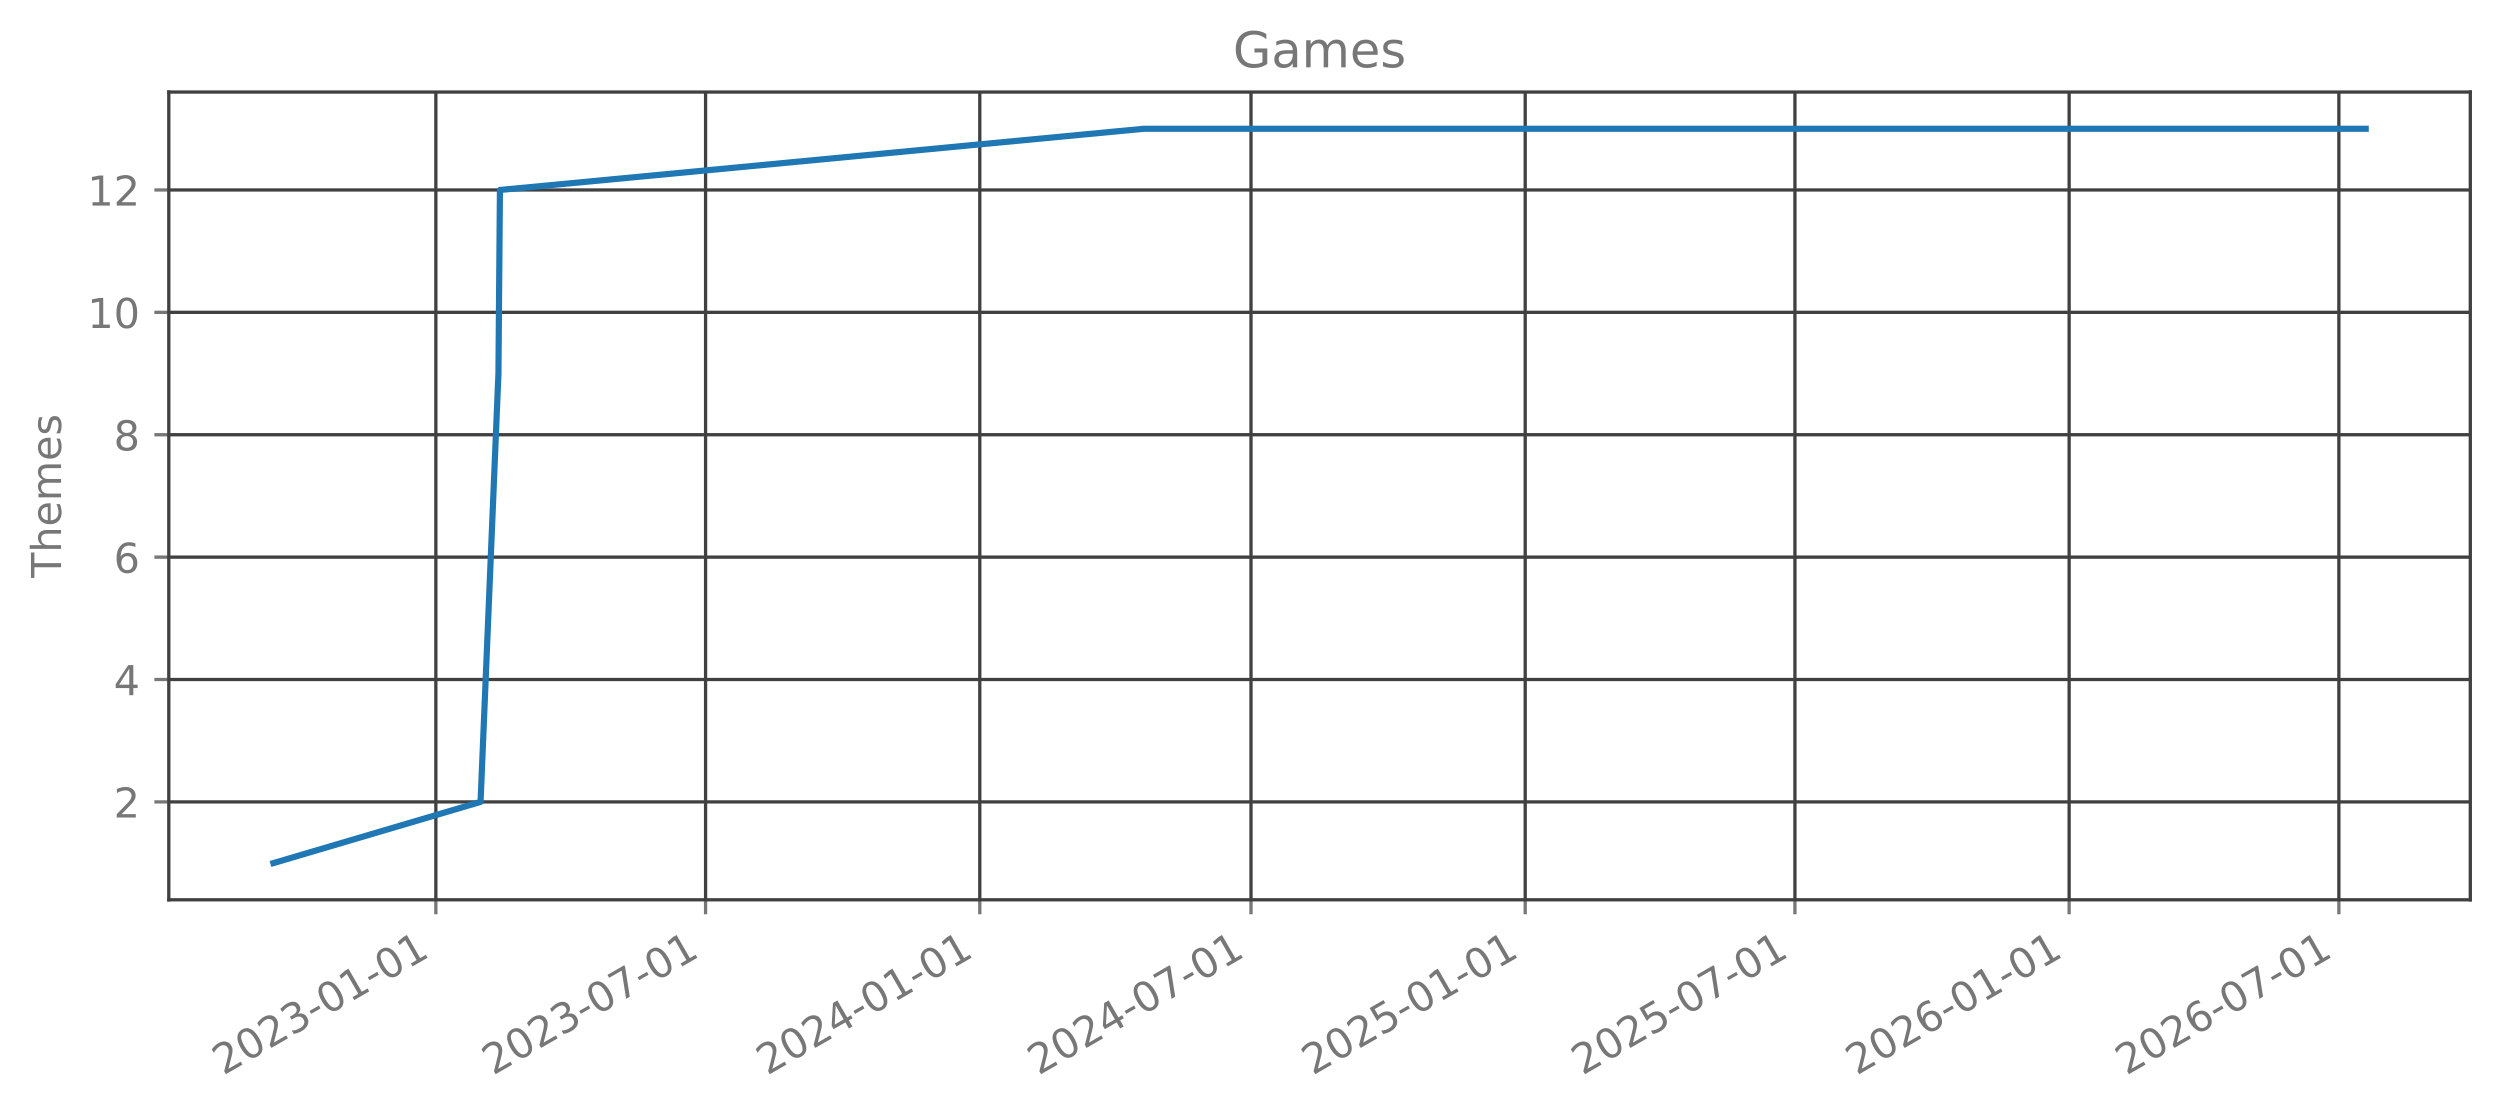
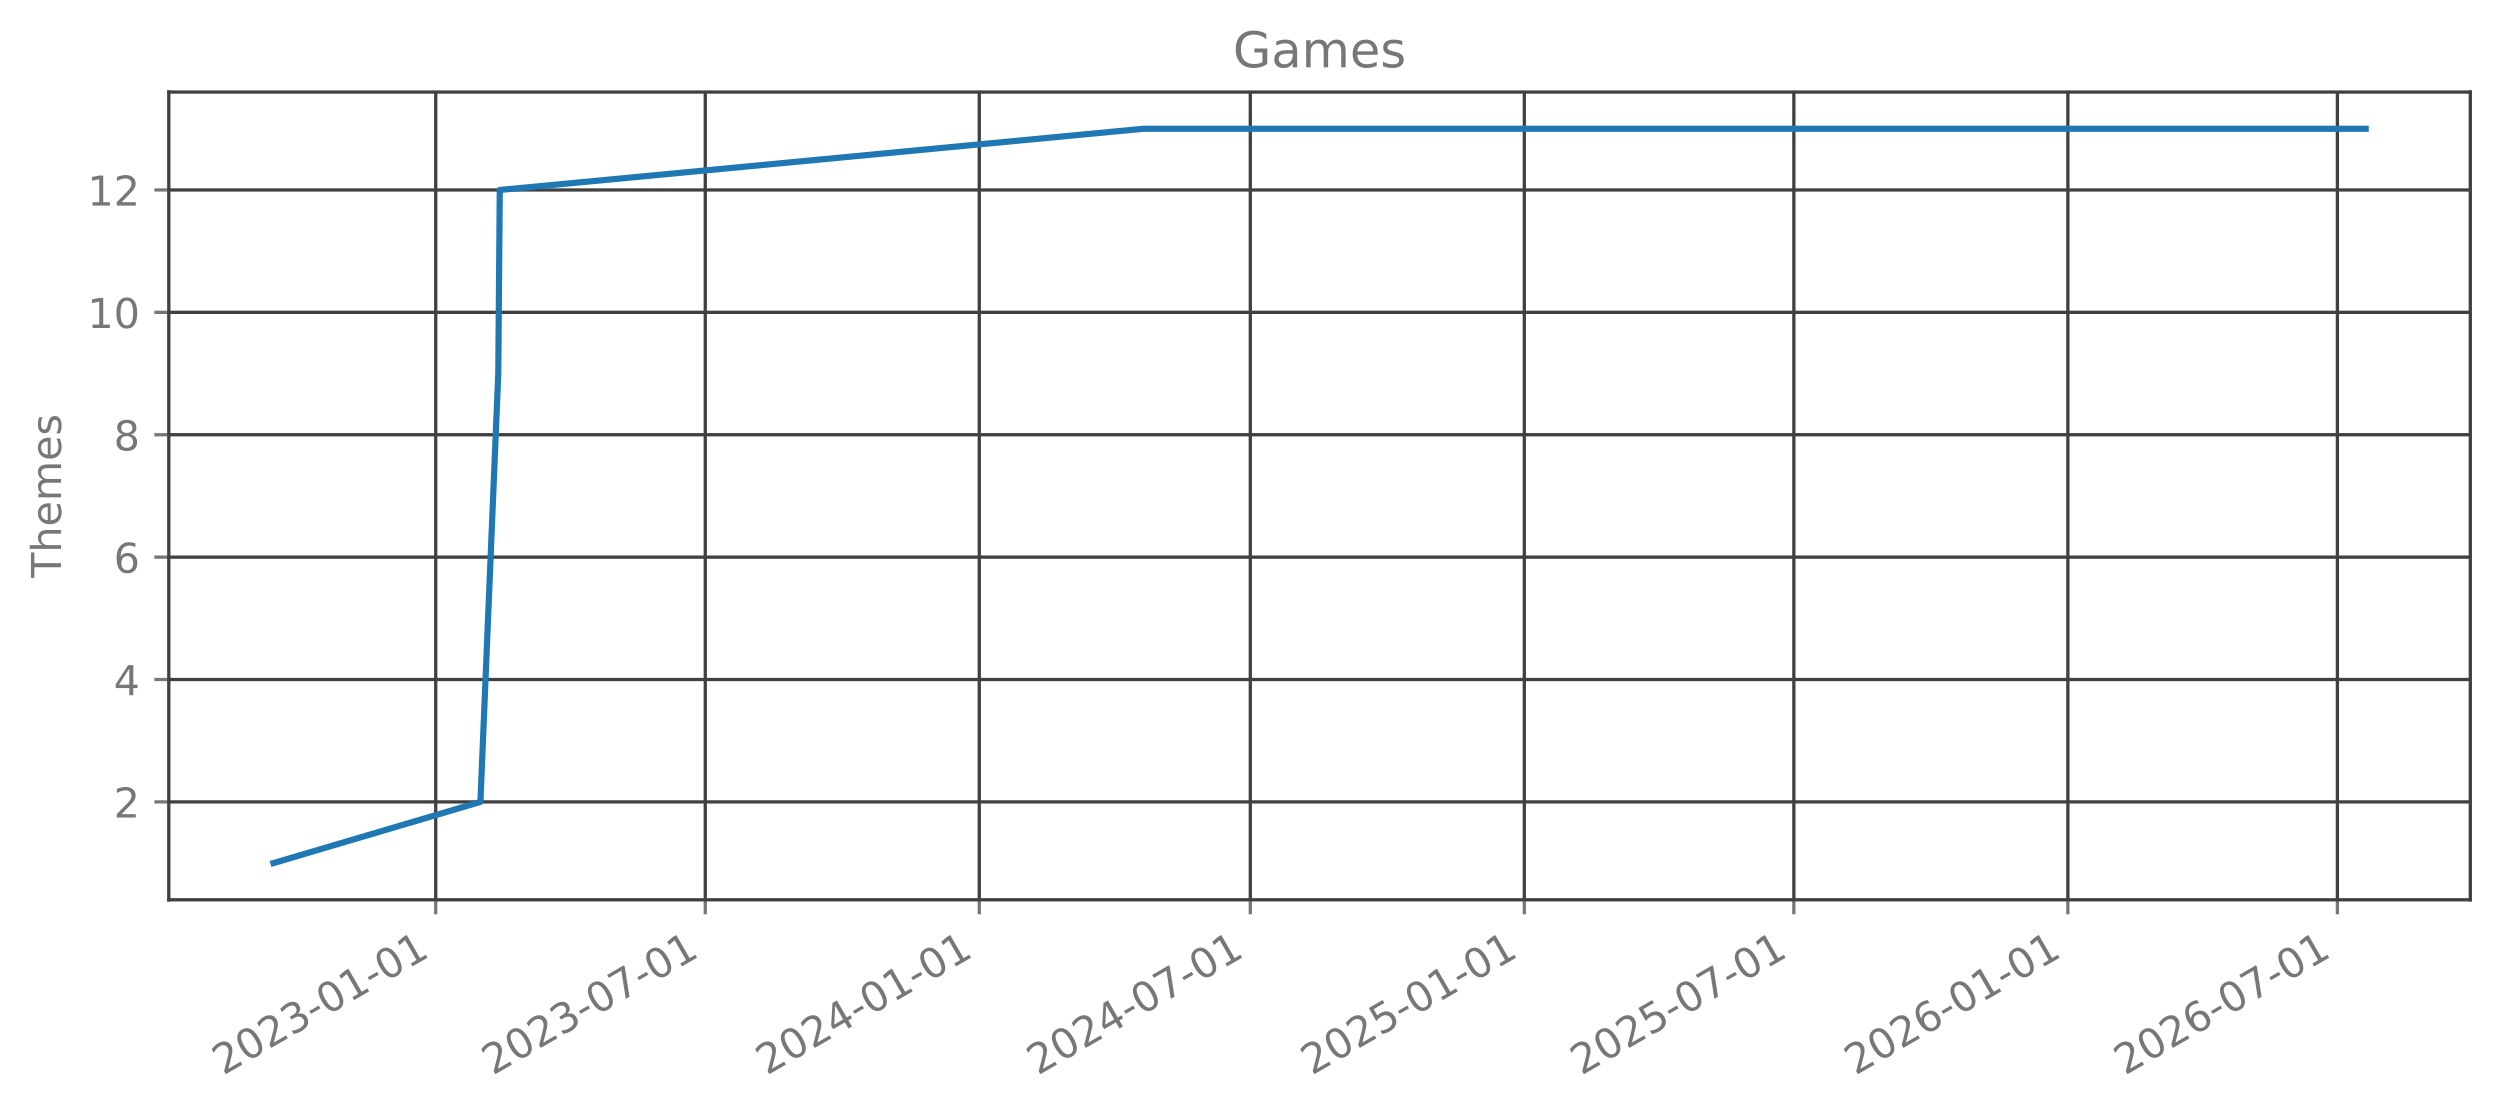
<svg xmlns="http://www.w3.org/2000/svg" xmlns:xlink="http://www.w3.org/1999/xlink" width="606.126pt" height="270.075pt" viewBox="0 0 606.126 270.075" version="1.1">
  <defs>
    <style type="text/css">*{stroke-linejoin: round; stroke-linecap: butt}</style>
  </defs>
  <g id="figure_1">
    <g id="patch_1">
      <path d="M 0 270.075  L 606.126 270.075  L 606.126 0  L 0 0  L 0 270.075  z " style="fill: none; opacity: 0" />
    </g>
    <g id="axes_1">
      <g id="patch_2">
        <path d="M 40.926 218.157  L 598.926 218.157  L 598.926 22.317  L 40.926 22.317  L 40.926 218.157  z " style="fill: none; opacity: 0" />
      </g>
      <g id="matplotlib.axis_1">
        <g id="xtick_1">
          <g id="line2d_1">
-             <path d="M 105.672 218.157  L 105.672 22.317  " clip-path="url(#p2ed83ad146)" style="fill: none; stroke: #404040; stroke-width: 0.8; stroke-linecap: square" />
+             <path d="M 105.644 218.157  L 105.644 22.317  " clip-path="url(#p3be127e19b)" style="fill: none; stroke: #404040; stroke-width: 0.8; stroke-linecap: square" />
          </g>
          <g id="line2d_2">
            <defs>
-               <path id="m02ad134545" d="M 0 0  L 0 3.5  " style="stroke: #777777; stroke-width: 0.8" />
+               <path id="m4fcbd9faaf" d="M 0 0  L 0 3.5  " style="stroke: #777777; stroke-width: 0.8" />
            </defs>
            <g>
-               <use xlink:href="#m02ad134545" x="105.672" y="218.157" style="fill: #777777; stroke: #777777; stroke-width: 0.8" />
+               <use xlink:href="#m4fcbd9faaf" x="105.644" y="218.157" style="fill: #777777; stroke: #777777; stroke-width: 0.8" />
            </g>
          </g>
          <g id="text_1">
-             <g style="fill: #777777" transform="translate(54.14092 260.7948) rotate(-30) scale(0.1 -0.1)">
+             <g style="fill: #777777" transform="translate(54.11289 260.7948) rotate(-30) scale(0.1 -0.1)">
              <defs>
                <path id="DejaVuSans-15" d="M 1228 531  L 3431 531  L 3431 0  L 469 0  L 469 531  Q 828 903 1448 1529  Q 2069 2156 2228 2338  Q 2531 2678 2651 2914  Q 2772 3150 2772 3378  Q 2772 3750 2511 3984  Q 2250 4219 1831 4219  Q 1534 4219 1204 4116  Q 875 4013 500 3803  L 500 4441  Q 881 4594 1212 4672  Q 1544 4750 1819 4750  Q 2544 4750 2975 4387  Q 3406 4025 3406 3419  Q 3406 3131 3298 2873  Q 3191 2616 2906 2266  Q 2828 2175 2409 1742  Q 1991 1309 1228 531  z " transform="scale(0.015625)" />
                <path id="DejaVuSans-13" d="M 2034 4250  Q 1547 4250 1301 3770  Q 1056 3291 1056 2328  Q 1056 1369 1301 889  Q 1547 409 2034 409  Q 2525 409 2770 889  Q 3016 1369 3016 2328  Q 3016 3291 2770 3770  Q 2525 4250 2034 4250  z M 2034 4750  Q 2819 4750 3233 4129  Q 3647 3509 3647 2328  Q 3647 1150 3233 529  Q 2819 -91 2034 -91  Q 1250 -91 836 529  Q 422 1150 422 2328  Q 422 3509 836 4129  Q 1250 4750 2034 4750  z " transform="scale(0.015625)" />
                <path id="DejaVuSans-16" d="M 2597 2516  Q 3050 2419 3304 2112  Q 3559 1806 3559 1356  Q 3559 666 3084 287  Q 2609 -91 1734 -91  Q 1441 -91 1130 -33  Q 819 25 488 141  L 488 750  Q 750 597 1062 519  Q 1375 441 1716 441  Q 2309 441 2620 675  Q 2931 909 2931 1356  Q 2931 1769 2642 2001  Q 2353 2234 1838 2234  L 1294 2234  L 1294 2753  L 1863 2753  Q 2328 2753 2575 2939  Q 2822 3125 2822 3475  Q 2822 3834 2567 4026  Q 2313 4219 1838 4219  Q 1578 4219 1281 4162  Q 984 4106 628 3988  L 628 4550  Q 988 4650 1302 4700  Q 1616 4750 1894 4750  Q 2613 4750 3031 4423  Q 3450 4097 3450 3541  Q 3450 3153 3228 2886  Q 3006 2619 2597 2516  z " transform="scale(0.015625)" />
                <path id="DejaVuSans-10" d="M 313 2009  L 1997 2009  L 1997 1497  L 313 1497  L 313 2009  z " transform="scale(0.015625)" />
                <path id="DejaVuSans-14" d="M 794 531  L 1825 531  L 1825 4091  L 703 3866  L 703 4441  L 1819 4666  L 2450 4666  L 2450 531  L 3481 531  L 3481 0  L 794 0  L 794 531  z " transform="scale(0.015625)" />
              </defs>
              <use xlink:href="#DejaVuSans-15" />
              <use xlink:href="#DejaVuSans-13" transform="translate(63.625 0)" />
              <use xlink:href="#DejaVuSans-15" transform="translate(127.25 0)" />
              <use xlink:href="#DejaVuSans-16" transform="translate(190.875 0)" />
              <use xlink:href="#DejaVuSans-10" transform="translate(254.5 0)" />
              <use xlink:href="#DejaVuSans-13" transform="translate(290.5781 0)" />
              <use xlink:href="#DejaVuSans-14" transform="translate(354.2031 0)" />
              <use xlink:href="#DejaVuSans-10" transform="translate(417.8281 0)" />
              <use xlink:href="#DejaVuSans-13" transform="translate(453.9062 0)" />
              <use xlink:href="#DejaVuSans-14" transform="translate(517.5312 0)" />
            </g>
          </g>
        </g>
        <g id="xtick_2">
          <g id="line2d_3">
-             <path d="M 171.068 218.157  L 171.068 22.317  " clip-path="url(#p2ed83ad146)" style="fill: none; stroke: #404040; stroke-width: 0.8; stroke-linecap: square" />
+             <path d="M 170.993 218.157  L 170.993 22.317  " clip-path="url(#p3be127e19b)" style="fill: none; stroke: #404040; stroke-width: 0.8; stroke-linecap: square" />
          </g>
          <g id="line2d_4">
            <g>
-               <use xlink:href="#m02ad134545" x="171.068" y="218.157" style="fill: #777777; stroke: #777777; stroke-width: 0.8" />
+               <use xlink:href="#m4fcbd9faaf" x="170.993" y="218.157" style="fill: #777777; stroke: #777777; stroke-width: 0.8" />
            </g>
          </g>
          <g id="text_2">
-             <g style="fill: #777777" transform="translate(119.5372 260.7948) rotate(-30) scale(0.1 -0.1)">
+             <g style="fill: #777777" transform="translate(119.4626 260.7948) rotate(-30) scale(0.1 -0.1)">
              <defs>
                <path id="DejaVuSans-1a" d="M 525 4666  L 3525 4666  L 3525 4397  L 1831 0  L 1172 0  L 2766 4134  L 525 4134  L 525 4666  z " transform="scale(0.015625)" />
              </defs>
              <use xlink:href="#DejaVuSans-15" />
              <use xlink:href="#DejaVuSans-13" transform="translate(63.625 0)" />
              <use xlink:href="#DejaVuSans-15" transform="translate(127.25 0)" />
              <use xlink:href="#DejaVuSans-16" transform="translate(190.875 0)" />
              <use xlink:href="#DejaVuSans-10" transform="translate(254.5 0)" />
              <use xlink:href="#DejaVuSans-13" transform="translate(290.5781 0)" />
              <use xlink:href="#DejaVuSans-1a" transform="translate(354.2031 0)" />
              <use xlink:href="#DejaVuSans-10" transform="translate(417.8281 0)" />
              <use xlink:href="#DejaVuSans-13" transform="translate(453.9062 0)" />
              <use xlink:href="#DejaVuSans-14" transform="translate(517.5312 0)" />
            </g>
          </g>
        </g>
        <g id="xtick_3">
          <g id="line2d_5">
-             <path d="M 237.548 218.157  L 237.548 22.317  " clip-path="url(#p2ed83ad146)" style="fill: none; stroke: #404040; stroke-width: 0.8; stroke-linecap: square" />
+             <path d="M 237.426 218.157  L 237.426 22.317  " clip-path="url(#p3be127e19b)" style="fill: none; stroke: #404040; stroke-width: 0.8; stroke-linecap: square" />
          </g>
          <g id="line2d_6">
            <g>
-               <use xlink:href="#m02ad134545" x="237.548" y="218.157" style="fill: #777777; stroke: #777777; stroke-width: 0.8" />
+               <use xlink:href="#m4fcbd9faaf" x="237.426" y="218.157" style="fill: #777777; stroke: #777777; stroke-width: 0.8" />
            </g>
          </g>
          <g id="text_3">
-             <g style="fill: #777777" transform="translate(186.0174 260.7948) rotate(-30) scale(0.1 -0.1)">
+             <g style="fill: #777777" transform="translate(185.8955 260.7948) rotate(-30) scale(0.1 -0.1)">
              <defs>
                <path id="DejaVuSans-17" d="M 2419 4116  L 825 1625  L 2419 1625  L 2419 4116  z M 2253 4666  L 3047 4666  L 3047 1625  L 3713 1625  L 3713 1100  L 3047 1100  L 3047 0  L 2419 0  L 2419 1100  L 313 1100  L 313 1709  L 2253 4666  z " transform="scale(0.015625)" />
              </defs>
              <use xlink:href="#DejaVuSans-15" />
              <use xlink:href="#DejaVuSans-13" transform="translate(63.625 0)" />
              <use xlink:href="#DejaVuSans-15" transform="translate(127.25 0)" />
              <use xlink:href="#DejaVuSans-17" transform="translate(190.875 0)" />
              <use xlink:href="#DejaVuSans-10" transform="translate(254.5 0)" />
              <use xlink:href="#DejaVuSans-13" transform="translate(290.5781 0)" />
              <use xlink:href="#DejaVuSans-14" transform="translate(354.2031 0)" />
              <use xlink:href="#DejaVuSans-10" transform="translate(417.8281 0)" />
              <use xlink:href="#DejaVuSans-13" transform="translate(453.9062 0)" />
              <use xlink:href="#DejaVuSans-14" transform="translate(517.5312 0)" />
            </g>
          </g>
        </g>
        <g id="xtick_4">
          <g id="line2d_7">
-             <path d="M 303.306 218.157  L 303.306 22.317  " clip-path="url(#p2ed83ad146)" style="fill: none; stroke: #404040; stroke-width: 0.8; stroke-linecap: square" />
+             <path d="M 303.137 218.157  L 303.137 22.317  " clip-path="url(#p3be127e19b)" style="fill: none; stroke: #404040; stroke-width: 0.8; stroke-linecap: square" />
          </g>
          <g id="line2d_8">
            <g>
-               <use xlink:href="#m02ad134545" x="303.306" y="218.157" style="fill: #777777; stroke: #777777; stroke-width: 0.8" />
+               <use xlink:href="#m4fcbd9faaf" x="303.137" y="218.157" style="fill: #777777; stroke: #777777; stroke-width: 0.8" />
            </g>
          </g>
          <g id="text_4">
-             <g style="fill: #777777" transform="translate(251.775 260.7948) rotate(-30) scale(0.1 -0.1)">
+             <g style="fill: #777777" transform="translate(251.6063 260.7948) rotate(-30) scale(0.1 -0.1)">
              <use xlink:href="#DejaVuSans-15" />
              <use xlink:href="#DejaVuSans-13" transform="translate(63.625 0)" />
              <use xlink:href="#DejaVuSans-15" transform="translate(127.25 0)" />
              <use xlink:href="#DejaVuSans-17" transform="translate(190.875 0)" />
              <use xlink:href="#DejaVuSans-10" transform="translate(254.5 0)" />
              <use xlink:href="#DejaVuSans-13" transform="translate(290.5781 0)" />
              <use xlink:href="#DejaVuSans-1a" transform="translate(354.2031 0)" />
              <use xlink:href="#DejaVuSans-10" transform="translate(417.8281 0)" />
              <use xlink:href="#DejaVuSans-13" transform="translate(453.9062 0)" />
              <use xlink:href="#DejaVuSans-14" transform="translate(517.5312 0)" />
            </g>
          </g>
        </g>
        <g id="xtick_5">
          <g id="line2d_9">
-             <path d="M 369.786 218.157  L 369.786 22.317  " clip-path="url(#p2ed83ad146)" style="fill: none; stroke: #404040; stroke-width: 0.8; stroke-linecap: square" />
+             <path d="M 369.57 218.157  L 369.57 22.317  " clip-path="url(#p3be127e19b)" style="fill: none; stroke: #404040; stroke-width: 0.8; stroke-linecap: square" />
          </g>
          <g id="line2d_10">
            <g>
-               <use xlink:href="#m02ad134545" x="369.786" y="218.157" style="fill: #777777; stroke: #777777; stroke-width: 0.8" />
+               <use xlink:href="#m4fcbd9faaf" x="369.57" y="218.157" style="fill: #777777; stroke: #777777; stroke-width: 0.8" />
            </g>
          </g>
          <g id="text_5">
-             <g style="fill: #777777" transform="translate(318.2551 260.7948) rotate(-30) scale(0.1 -0.1)">
+             <g style="fill: #777777" transform="translate(318.0391 260.7948) rotate(-30) scale(0.1 -0.1)">
              <defs>
                <path id="DejaVuSans-18" d="M 691 4666  L 3169 4666  L 3169 4134  L 1269 4134  L 1269 2991  Q 1406 3038 1543 3061  Q 1681 3084 1819 3084  Q 2600 3084 3056 2656  Q 3513 2228 3513 1497  Q 3513 744 3044 326  Q 2575 -91 1722 -91  Q 1428 -91 1123 -41  Q 819 9 494 109  L 494 744  Q 775 591 1075 516  Q 1375 441 1709 441  Q 2250 441 2565 725  Q 2881 1009 2881 1497  Q 2881 1984 2565 2268  Q 2250 2553 1709 2553  Q 1456 2553 1204 2497  Q 953 2441 691 2322  L 691 4666  z " transform="scale(0.015625)" />
              </defs>
              <use xlink:href="#DejaVuSans-15" />
              <use xlink:href="#DejaVuSans-13" transform="translate(63.625 0)" />
              <use xlink:href="#DejaVuSans-15" transform="translate(127.25 0)" />
              <use xlink:href="#DejaVuSans-18" transform="translate(190.875 0)" />
              <use xlink:href="#DejaVuSans-10" transform="translate(254.5 0)" />
              <use xlink:href="#DejaVuSans-13" transform="translate(290.5781 0)" />
              <use xlink:href="#DejaVuSans-14" transform="translate(354.2031 0)" />
              <use xlink:href="#DejaVuSans-10" transform="translate(417.8281 0)" />
              <use xlink:href="#DejaVuSans-13" transform="translate(453.9062 0)" />
              <use xlink:href="#DejaVuSans-14" transform="translate(517.5312 0)" />
            </g>
          </g>
        </g>
        <g id="xtick_6">
          <g id="line2d_11">
-             <path d="M 435.182 218.157  L 435.182 22.317  " clip-path="url(#p2ed83ad146)" style="fill: none; stroke: #404040; stroke-width: 0.8; stroke-linecap: square" />
+             <path d="M 434.92 218.157  L 434.92 22.317  " clip-path="url(#p3be127e19b)" style="fill: none; stroke: #404040; stroke-width: 0.8; stroke-linecap: square" />
          </g>
          <g id="line2d_12">
            <g>
-               <use xlink:href="#m02ad134545" x="435.182" y="218.157" style="fill: #777777; stroke: #777777; stroke-width: 0.8" />
+               <use xlink:href="#m4fcbd9faaf" x="434.92" y="218.157" style="fill: #777777; stroke: #777777; stroke-width: 0.8" />
            </g>
          </g>
          <g id="text_6">
-             <g style="fill: #777777" transform="translate(383.6514 260.7948) rotate(-30) scale(0.1 -0.1)">
+             <g style="fill: #777777" transform="translate(383.3889 260.7948) rotate(-30) scale(0.1 -0.1)">
              <use xlink:href="#DejaVuSans-15" />
              <use xlink:href="#DejaVuSans-13" transform="translate(63.625 0)" />
              <use xlink:href="#DejaVuSans-15" transform="translate(127.25 0)" />
              <use xlink:href="#DejaVuSans-18" transform="translate(190.875 0)" />
              <use xlink:href="#DejaVuSans-10" transform="translate(254.5 0)" />
              <use xlink:href="#DejaVuSans-13" transform="translate(290.5781 0)" />
              <use xlink:href="#DejaVuSans-1a" transform="translate(354.2031 0)" />
              <use xlink:href="#DejaVuSans-10" transform="translate(417.8281 0)" />
              <use xlink:href="#DejaVuSans-13" transform="translate(453.9062 0)" />
              <use xlink:href="#DejaVuSans-14" transform="translate(517.5312 0)" />
            </g>
          </g>
        </g>
        <g id="xtick_7">
          <g id="line2d_13">
-             <path d="M 501.662 218.157  L 501.662 22.317  " clip-path="url(#p2ed83ad146)" style="fill: none; stroke: #404040; stroke-width: 0.8; stroke-linecap: square" />
+             <path d="M 501.353 218.157  L 501.353 22.317  " clip-path="url(#p3be127e19b)" style="fill: none; stroke: #404040; stroke-width: 0.8; stroke-linecap: square" />
          </g>
          <g id="line2d_14">
            <g>
-               <use xlink:href="#m02ad134545" x="501.662" y="218.157" style="fill: #777777; stroke: #777777; stroke-width: 0.8" />
+               <use xlink:href="#m4fcbd9faaf" x="501.353" y="218.157" style="fill: #777777; stroke: #777777; stroke-width: 0.8" />
            </g>
          </g>
          <g id="text_7">
-             <g style="fill: #777777" transform="translate(450.1316 260.7948) rotate(-30) scale(0.1 -0.1)">
+             <g style="fill: #777777" transform="translate(449.8217 260.7948) rotate(-30) scale(0.1 -0.1)">
              <defs>
                <path id="DejaVuSans-19" d="M 2113 2584  Q 1688 2584 1439 2293  Q 1191 2003 1191 1497  Q 1191 994 1439 701  Q 1688 409 2113 409  Q 2538 409 2786 701  Q 3034 994 3034 1497  Q 3034 2003 2786 2293  Q 2538 2584 2113 2584  z M 3366 4563  L 3366 3988  Q 3128 4100 2886 4159  Q 2644 4219 2406 4219  Q 1781 4219 1451 3797  Q 1122 3375 1075 2522  Q 1259 2794 1537 2939  Q 1816 3084 2150 3084  Q 2853 3084 3261 2657  Q 3669 2231 3669 1497  Q 3669 778 3244 343  Q 2819 -91 2113 -91  Q 1303 -91 875 529  Q 447 1150 447 2328  Q 447 3434 972 4092  Q 1497 4750 2381 4750  Q 2619 4750 2861 4703  Q 3103 4656 3366 4563  z " transform="scale(0.015625)" />
              </defs>
              <use xlink:href="#DejaVuSans-15" />
              <use xlink:href="#DejaVuSans-13" transform="translate(63.625 0)" />
              <use xlink:href="#DejaVuSans-15" transform="translate(127.25 0)" />
              <use xlink:href="#DejaVuSans-19" transform="translate(190.875 0)" />
              <use xlink:href="#DejaVuSans-10" transform="translate(254.5 0)" />
              <use xlink:href="#DejaVuSans-13" transform="translate(290.5781 0)" />
              <use xlink:href="#DejaVuSans-14" transform="translate(354.2031 0)" />
              <use xlink:href="#DejaVuSans-10" transform="translate(417.8281 0)" />
              <use xlink:href="#DejaVuSans-13" transform="translate(453.9062 0)" />
              <use xlink:href="#DejaVuSans-14" transform="translate(517.5312 0)" />
            </g>
          </g>
        </g>
        <g id="xtick_8">
          <g id="line2d_15">
-             <path d="M 567.059 218.157  L 567.059 22.317  " clip-path="url(#p2ed83ad146)" style="fill: none; stroke: #404040; stroke-width: 0.8; stroke-linecap: square" />
+             <path d="M 566.702 218.157  L 566.702 22.317  " clip-path="url(#p3be127e19b)" style="fill: none; stroke: #404040; stroke-width: 0.8; stroke-linecap: square" />
          </g>
          <g id="line2d_16">
            <g>
-               <use xlink:href="#m02ad134545" x="567.059" y="218.157" style="fill: #777777; stroke: #777777; stroke-width: 0.8" />
+               <use xlink:href="#m4fcbd9faaf" x="566.702" y="218.157" style="fill: #777777; stroke: #777777; stroke-width: 0.8" />
            </g>
          </g>
          <g id="text_8">
-             <g style="fill: #777777" transform="translate(515.5279 260.7948) rotate(-30) scale(0.1 -0.1)">
+             <g style="fill: #777777" transform="translate(515.1715 260.7948) rotate(-30) scale(0.1 -0.1)">
              <use xlink:href="#DejaVuSans-15" />
              <use xlink:href="#DejaVuSans-13" transform="translate(63.625 0)" />
              <use xlink:href="#DejaVuSans-15" transform="translate(127.25 0)" />
              <use xlink:href="#DejaVuSans-19" transform="translate(190.875 0)" />
              <use xlink:href="#DejaVuSans-10" transform="translate(254.5 0)" />
              <use xlink:href="#DejaVuSans-13" transform="translate(290.5781 0)" />
              <use xlink:href="#DejaVuSans-1a" transform="translate(354.2031 0)" />
              <use xlink:href="#DejaVuSans-10" transform="translate(417.8281 0)" />
              <use xlink:href="#DejaVuSans-13" transform="translate(453.9062 0)" />
              <use xlink:href="#DejaVuSans-14" transform="translate(517.5312 0)" />
            </g>
          </g>
        </g>
      </g>
      <g id="matplotlib.axis_2">
        <g id="ytick_1">
          <g id="line2d_17">
-             <path d="M 40.926 194.419  L 598.926 194.419  " clip-path="url(#p2ed83ad146)" style="fill: none; stroke: #404040; stroke-width: 0.8; stroke-linecap: square" />
+             <path d="M 40.926 194.419  L 598.926 194.419  " clip-path="url(#p3be127e19b)" style="fill: none; stroke: #404040; stroke-width: 0.8; stroke-linecap: square" />
          </g>
          <g id="line2d_18">
            <defs>
-               <path id="m08c75fc532" d="M 0 0  L -3.5 0  " style="stroke: #777777; stroke-width: 0.8" />
+               <path id="m773b719be6" d="M 0 0  L -3.5 0  " style="stroke: #777777; stroke-width: 0.8" />
            </defs>
            <g>
-               <use xlink:href="#m08c75fc532" x="40.926" y="194.419" style="fill: #777777; stroke: #777777; stroke-width: 0.8" />
+               <use xlink:href="#m773b719be6" x="40.926" y="194.419" style="fill: #777777; stroke: #777777; stroke-width: 0.8" />
            </g>
          </g>
          <g id="text_9">
            <g style="fill: #777777" transform="translate(27.56328 198.2178) scale(0.1 -0.1)">
              <use xlink:href="#DejaVuSans-15" />
            </g>
          </g>
        </g>
        <g id="ytick_2">
          <g id="line2d_19">
-             <path d="M 40.926 164.746  L 598.926 164.746  " clip-path="url(#p2ed83ad146)" style="fill: none; stroke: #404040; stroke-width: 0.8; stroke-linecap: square" />
+             <path d="M 40.926 164.746  L 598.926 164.746  " clip-path="url(#p3be127e19b)" style="fill: none; stroke: #404040; stroke-width: 0.8; stroke-linecap: square" />
          </g>
          <g id="line2d_20">
            <g>
-               <use xlink:href="#m08c75fc532" x="40.926" y="164.746" style="fill: #777777; stroke: #777777; stroke-width: 0.8" />
+               <use xlink:href="#m773b719be6" x="40.926" y="164.746" style="fill: #777777; stroke: #777777; stroke-width: 0.8" />
            </g>
          </g>
          <g id="text_10">
            <g style="fill: #777777" transform="translate(27.56328 168.5451) scale(0.1 -0.1)">
              <use xlink:href="#DejaVuSans-17" />
            </g>
          </g>
        </g>
        <g id="ytick_3">
          <g id="line2d_21">
-             <path d="M 40.926 135.074  L 598.926 135.074  " clip-path="url(#p2ed83ad146)" style="fill: none; stroke: #404040; stroke-width: 0.8; stroke-linecap: square" />
+             <path d="M 40.926 135.074  L 598.926 135.074  " clip-path="url(#p3be127e19b)" style="fill: none; stroke: #404040; stroke-width: 0.8; stroke-linecap: square" />
          </g>
          <g id="line2d_22">
            <g>
-               <use xlink:href="#m08c75fc532" x="40.926" y="135.074" style="fill: #777777; stroke: #777777; stroke-width: 0.8" />
+               <use xlink:href="#m773b719be6" x="40.926" y="135.074" style="fill: #777777; stroke: #777777; stroke-width: 0.8" />
            </g>
          </g>
          <g id="text_11">
            <g style="fill: #777777" transform="translate(27.56328 138.8724) scale(0.1 -0.1)">
              <use xlink:href="#DejaVuSans-19" />
            </g>
          </g>
        </g>
        <g id="ytick_4">
          <g id="line2d_23">
-             <path d="M 40.926 105.401  L 598.926 105.401  " clip-path="url(#p2ed83ad146)" style="fill: none; stroke: #404040; stroke-width: 0.8; stroke-linecap: square" />
+             <path d="M 40.926 105.401  L 598.926 105.401  " clip-path="url(#p3be127e19b)" style="fill: none; stroke: #404040; stroke-width: 0.8; stroke-linecap: square" />
          </g>
          <g id="line2d_24">
            <g>
-               <use xlink:href="#m08c75fc532" x="40.926" y="105.401" style="fill: #777777; stroke: #777777; stroke-width: 0.8" />
+               <use xlink:href="#m773b719be6" x="40.926" y="105.401" style="fill: #777777; stroke: #777777; stroke-width: 0.8" />
            </g>
          </g>
          <g id="text_12">
            <g style="fill: #777777" transform="translate(27.56328 109.1997) scale(0.1 -0.1)">
              <defs>
                <path id="DejaVuSans-1b" d="M 2034 2216  Q 1584 2216 1326 1975  Q 1069 1734 1069 1313  Q 1069 891 1326 650  Q 1584 409 2034 409  Q 2484 409 2743 651  Q 3003 894 3003 1313  Q 3003 1734 2745 1975  Q 2488 2216 2034 2216  z M 1403 2484  Q 997 2584 770 2862  Q 544 3141 544 3541  Q 544 4100 942 4425  Q 1341 4750 2034 4750  Q 2731 4750 3128 4425  Q 3525 4100 3525 3541  Q 3525 3141 3298 2862  Q 3072 2584 2669 2484  Q 3125 2378 3379 2068  Q 3634 1759 3634 1313  Q 3634 634 3220 271  Q 2806 -91 2034 -91  Q 1263 -91 848 271  Q 434 634 434 1313  Q 434 1759 690 2068  Q 947 2378 1403 2484  z M 1172 3481  Q 1172 3119 1398 2916  Q 1625 2713 2034 2713  Q 2441 2713 2670 2916  Q 2900 3119 2900 3481  Q 2900 3844 2670 4047  Q 2441 4250 2034 4250  Q 1625 4250 1398 4047  Q 1172 3844 1172 3481  z " transform="scale(0.015625)" />
              </defs>
              <use xlink:href="#DejaVuSans-1b" />
            </g>
          </g>
        </g>
        <g id="ytick_5">
          <g id="line2d_25">
-             <path d="M 40.926 75.728  L 598.926 75.728  " clip-path="url(#p2ed83ad146)" style="fill: none; stroke: #404040; stroke-width: 0.8; stroke-linecap: square" />
+             <path d="M 40.926 75.728  L 598.926 75.728  " clip-path="url(#p3be127e19b)" style="fill: none; stroke: #404040; stroke-width: 0.8; stroke-linecap: square" />
          </g>
          <g id="line2d_26">
            <g>
-               <use xlink:href="#m08c75fc532" x="40.926" y="75.728" style="fill: #777777; stroke: #777777; stroke-width: 0.8" />
+               <use xlink:href="#m773b719be6" x="40.926" y="75.728" style="fill: #777777; stroke: #777777; stroke-width: 0.8" />
            </g>
          </g>
          <g id="text_13">
            <g style="fill: #777777" transform="translate(21.20078 79.52693) scale(0.1 -0.1)">
              <use xlink:href="#DejaVuSans-14" />
              <use xlink:href="#DejaVuSans-13" transform="translate(63.625 0)" />
            </g>
          </g>
        </g>
        <g id="ytick_6">
          <g id="line2d_27">
-             <path d="M 40.926 46.055  L 598.926 46.055  " clip-path="url(#p2ed83ad146)" style="fill: none; stroke: #404040; stroke-width: 0.8; stroke-linecap: square" />
+             <path d="M 40.926 46.055  L 598.926 46.055  " clip-path="url(#p3be127e19b)" style="fill: none; stroke: #404040; stroke-width: 0.8; stroke-linecap: square" />
          </g>
          <g id="line2d_28">
            <g>
-               <use xlink:href="#m08c75fc532" x="40.926" y="46.055" style="fill: #777777; stroke: #777777; stroke-width: 0.8" />
+               <use xlink:href="#m773b719be6" x="40.926" y="46.055" style="fill: #777777; stroke: #777777; stroke-width: 0.8" />
            </g>
          </g>
          <g id="text_14">
            <g style="fill: #777777" transform="translate(21.20078 49.8542) scale(0.1 -0.1)">
              <use xlink:href="#DejaVuSans-14" />
              <use xlink:href="#DejaVuSans-15" transform="translate(63.625 0)" />
            </g>
          </g>
        </g>
        <g id="text_15">
          <g style="fill: #777777" transform="translate(14.79844 140.088) rotate(-90) scale(0.1 -0.1)">
            <defs>
              <path id="DejaVuSans-37" d="M -19 4666  L 3928 4666  L 3928 4134  L 2272 4134  L 2272 0  L 1638 0  L 1638 4134  L -19 4134  L -19 4666  z " transform="scale(0.015625)" />
              <path id="DejaVuSans-4b" d="M 3513 2113  L 3513 0  L 2938 0  L 2938 2094  Q 2938 2591 2744 2837  Q 2550 3084 2163 3084  Q 1697 3084 1428 2787  Q 1159 2491 1159 1978  L 1159 0  L 581 0  L 581 4863  L 1159 4863  L 1159 2956  Q 1366 3272 1645 3428  Q 1925 3584 2291 3584  Q 2894 3584 3203 3211  Q 3513 2838 3513 2113  z " transform="scale(0.015625)" />
              <path id="DejaVuSans-48" d="M 3597 1894  L 3597 1613  L 953 1613  Q 991 1019 1311 708  Q 1631 397 2203 397  Q 2534 397 2845 478  Q 3156 559 3463 722  L 3463 178  Q 3153 47 2828 -22  Q 2503 -91 2169 -91  Q 1331 -91 842 396  Q 353 884 353 1716  Q 353 2575 817 3079  Q 1281 3584 2069 3584  Q 2775 3584 3186 3129  Q 3597 2675 3597 1894  z M 3022 2063  Q 3016 2534 2758 2815  Q 2500 3097 2075 3097  Q 1594 3097 1305 2825  Q 1016 2553 972 2059  L 3022 2063  z " transform="scale(0.015625)" />
              <path id="DejaVuSans-50" d="M 3328 2828  Q 3544 3216 3844 3400  Q 4144 3584 4550 3584  Q 5097 3584 5394 3201  Q 5691 2819 5691 2113  L 5691 0  L 5113 0  L 5113 2094  Q 5113 2597 4934 2840  Q 4756 3084 4391 3084  Q 3944 3084 3684 2787  Q 3425 2491 3425 1978  L 3425 0  L 2847 0  L 2847 2094  Q 2847 2600 2669 2842  Q 2491 3084 2119 3084  Q 1678 3084 1418 2786  Q 1159 2488 1159 1978  L 1159 0  L 581 0  L 581 3500  L 1159 3500  L 1159 2956  Q 1356 3278 1631 3431  Q 1906 3584 2284 3584  Q 2666 3584 2933 3390  Q 3200 3197 3328 2828  z " transform="scale(0.015625)" />
              <path id="DejaVuSans-56" d="M 2834 3397  L 2834 2853  Q 2591 2978 2328 3040  Q 2066 3103 1784 3103  Q 1356 3103 1142 2972  Q 928 2841 928 2578  Q 928 2378 1081 2264  Q 1234 2150 1697 2047  L 1894 2003  Q 2506 1872 2764 1633  Q 3022 1394 3022 966  Q 3022 478 2636 193  Q 2250 -91 1575 -91  Q 1294 -91 989 -36  Q 684 19 347 128  L 347 722  Q 666 556 975 473  Q 1284 391 1588 391  Q 1994 391 2212 530  Q 2431 669 2431 922  Q 2431 1156 2273 1281  Q 2116 1406 1581 1522  L 1381 1569  Q 847 1681 609 1914  Q 372 2147 372 2553  Q 372 3047 722 3315  Q 1072 3584 1716 3584  Q 2034 3584 2315 3537  Q 2597 3491 2834 3397  z " transform="scale(0.015625)" />
            </defs>
            <use xlink:href="#DejaVuSans-37" />
            <use xlink:href="#DejaVuSans-4b" transform="translate(61.07812 0)" />
            <use xlink:href="#DejaVuSans-48" transform="translate(124.4531 0)" />
            <use xlink:href="#DejaVuSans-50" transform="translate(185.9844 0)" />
            <use xlink:href="#DejaVuSans-48" transform="translate(283.3906 0)" />
            <use xlink:href="#DejaVuSans-56" transform="translate(344.9219 0)" />
          </g>
        </g>
      </g>
      <g id="line2d_29">
-         <path d="M 66.289 209.255  L 116.511 194.419  L 120.847 90.564  L 121.208 46.055  L 277.292 31.219  L 573.562 31.219  " clip-path="url(#p2ed83ad146)" style="fill: none; stroke: #1f77b4; stroke-width: 1.5; stroke-linecap: square" />
+         <path d="M 66.289 209.255  L 116.475 194.419  L 120.808 90.564  L 121.169 46.055  L 277.142 31.219  L 573.562 31.219  " clip-path="url(#p3be127e19b)" style="fill: none; stroke: #1f77b4; stroke-width: 1.5; stroke-linecap: square" />
      </g>
      <g id="patch_3">
        <path d="M 40.926 218.157  L 40.926 22.317  " style="fill: none; stroke: #404040; stroke-width: 0.8; stroke-linejoin: miter; stroke-linecap: square" />
      </g>
      <g id="patch_4">
        <path d="M 598.926 218.157  L 598.926 22.317  " style="fill: none; stroke: #404040; stroke-width: 0.8; stroke-linejoin: miter; stroke-linecap: square" />
      </g>
      <g id="patch_5">
        <path d="M 40.926 218.157  L 598.926 218.157  " style="fill: none; stroke: #404040; stroke-width: 0.8; stroke-linejoin: miter; stroke-linecap: square" />
      </g>
      <g id="patch_6">
        <path d="M 40.926 22.317  L 598.926 22.317  " style="fill: none; stroke: #404040; stroke-width: 0.8; stroke-linejoin: miter; stroke-linecap: square" />
      </g>
      <g id="text_16">
        <g style="fill: #777777" transform="translate(298.938 16.31719) scale(0.12 -0.12)">
          <defs>
            <path id="DejaVuSans-2a" d="M 3809 666  L 3809 1919  L 2778 1919  L 2778 2438  L 4434 2438  L 4434 434  Q 4069 175 3628 42  Q 3188 -91 2688 -91  Q 1594 -91 976 548  Q 359 1188 359 2328  Q 359 3472 976 4111  Q 1594 4750 2688 4750  Q 3144 4750 3555 4637  Q 3966 4525 4313 4306  L 4313 3634  Q 3963 3931 3569 4081  Q 3175 4231 2741 4231  Q 1884 4231 1454 3753  Q 1025 3275 1025 2328  Q 1025 1384 1454 906  Q 1884 428 2741 428  Q 3075 428 3337 486  Q 3600 544 3809 666  z " transform="scale(0.015625)" />
            <path id="DejaVuSans-44" d="M 2194 1759  Q 1497 1759 1228 1600  Q 959 1441 959 1056  Q 959 750 1161 570  Q 1363 391 1709 391  Q 2188 391 2477 730  Q 2766 1069 2766 1631  L 2766 1759  L 2194 1759  z M 3341 1997  L 3341 0  L 2766 0  L 2766 531  Q 2569 213 2275 61  Q 1981 -91 1556 -91  Q 1019 -91 701 211  Q 384 513 384 1019  Q 384 1609 779 1909  Q 1175 2209 1959 2209  L 2766 2209  L 2766 2266  Q 2766 2663 2505 2880  Q 2244 3097 1772 3097  Q 1472 3097 1187 3025  Q 903 2953 641 2809  L 641 3341  Q 956 3463 1253 3523  Q 1550 3584 1831 3584  Q 2591 3584 2966 3190  Q 3341 2797 3341 1997  z " transform="scale(0.015625)" />
          </defs>
          <use xlink:href="#DejaVuSans-2a" />
          <use xlink:href="#DejaVuSans-44" transform="translate(77.48438 0)" />
          <use xlink:href="#DejaVuSans-50" transform="translate(138.7656 0)" />
          <use xlink:href="#DejaVuSans-48" transform="translate(236.1719 0)" />
          <use xlink:href="#DejaVuSans-56" transform="translate(297.7031 0)" />
        </g>
      </g>
    </g>
  </g>
  <defs>
-     <clipPath id="p2ed83ad146">
+     <clipPath id="p3be127e19b">
      <rect x="40.926" y="22.317" width="558" height="195.84" />
    </clipPath>
  </defs>
</svg>
